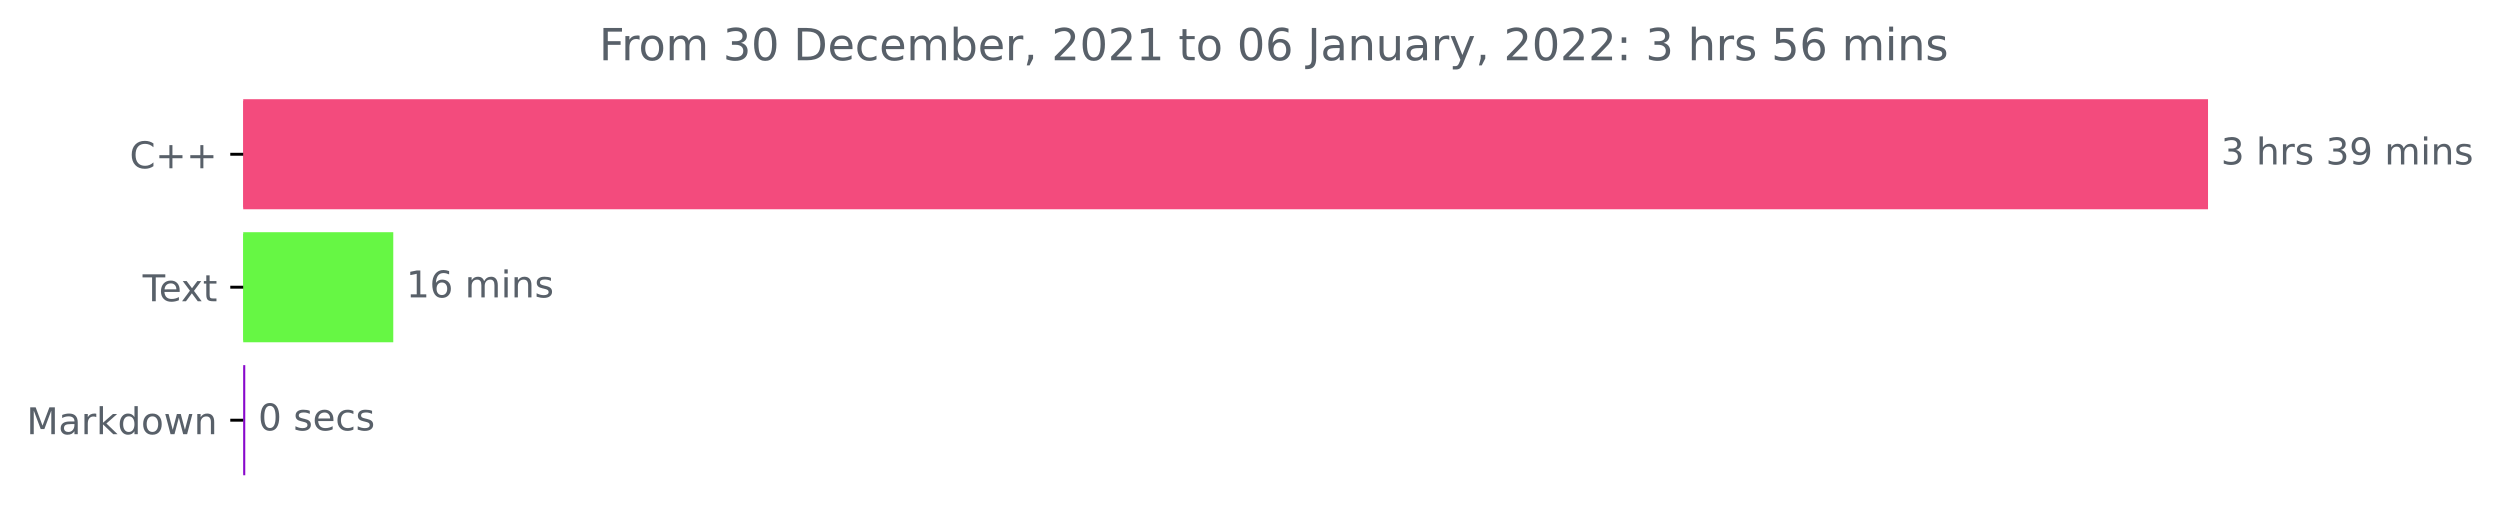
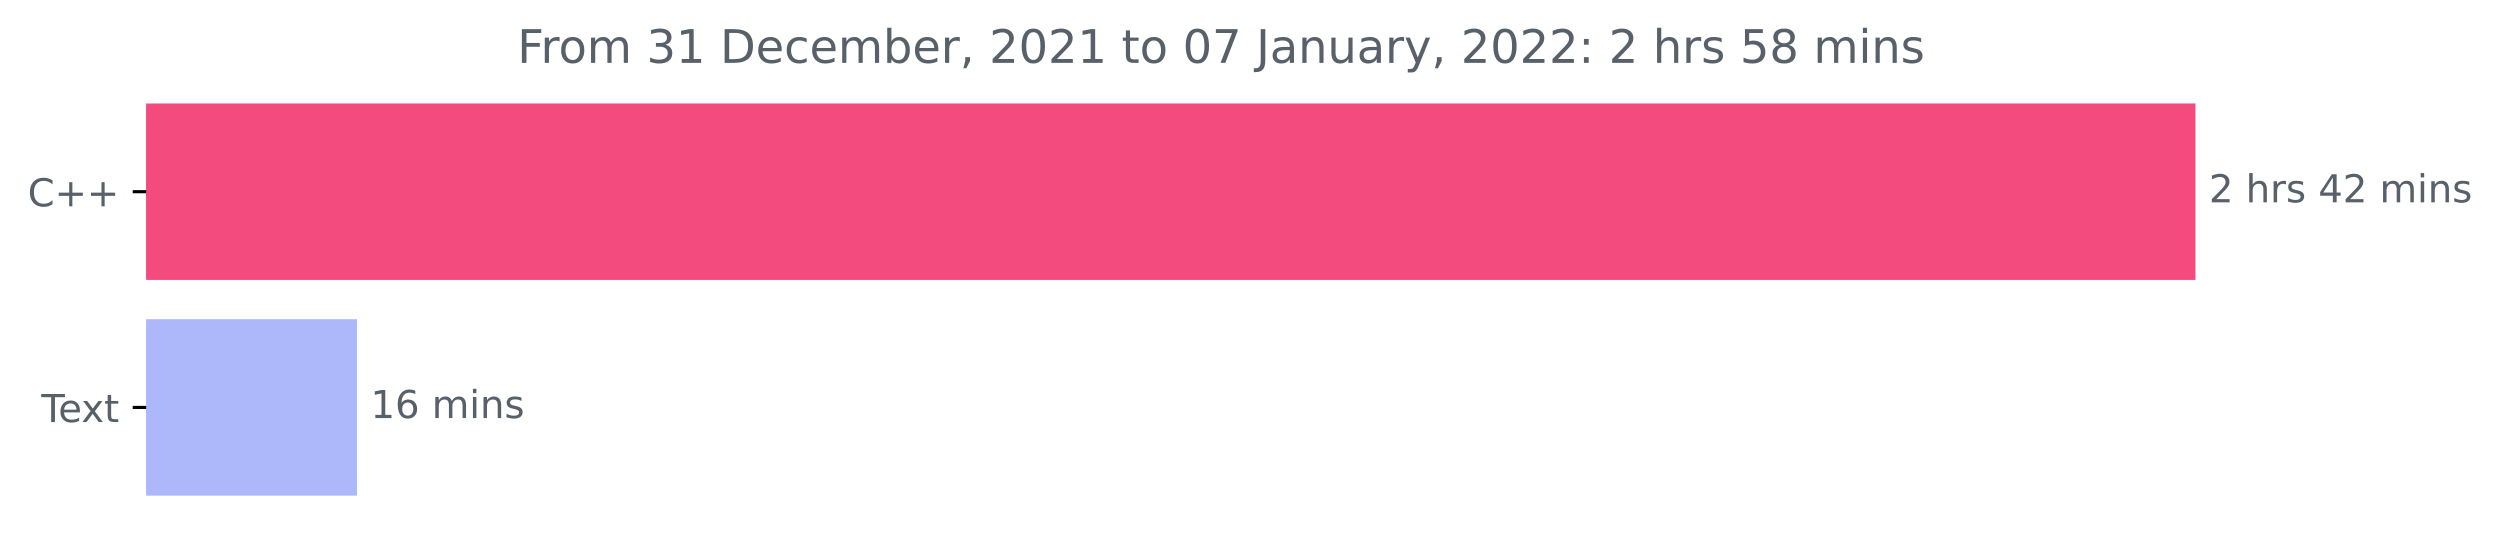
- <svg xmlns="http://www.w3.org/2000/svg" xmlns:xlink="http://www.w3.org/1999/xlink" height="140.398pt" version="1.1" viewBox="0 0 676.815 140.398" width="676.815pt">
+ <svg xmlns="http://www.w3.org/2000/svg" xmlns:xlink="http://www.w3.org/1999/xlink" height="140.398pt" version="1.1" viewBox="0 0 648.916 140.398" width="648.916pt">
  <defs>
    <style type="text/css">*{stroke-linecap:butt;stroke-linejoin:round;}</style>
  </defs>
  <g id="figure_1">
    <g id="patch_1">
-       <path d="M 0 140.398  L 676.815 140.398  L 676.815 0  L 0 0  z " style="fill:none;" />
+       <path d="M 0 140.398  L 648.916 140.398  L 648.916 0  L 0 0  z " style="fill:none;" />
    </g>
    <g id="axes_1">
      <g id="patch_2">
-         <path clip-path="url(#p849a2f97ba)" d="M 65.841 27.358  L 597.269 27.358  L 597.269 56.158  L 65.841 56.158  z " style="fill:#f34b7d;stroke:#f34b7d;stroke-linejoin:miter;" />
+         <path clip-path="url(#p7130c96001)" d="M 37.942 27.358  L 569.371 27.358  L 569.371 72.158  L 37.942 72.158  z " style="fill:#f34b7d;stroke:#f34b7d;stroke-linejoin:miter;" />
      </g>
      <g id="patch_3">
-         <path clip-path="url(#p849a2f97ba)" d="M 65.841 63.358  L 105.968 63.358  L 105.968 92.158  L 65.841 92.158  z " style="fill:#66f744;stroke:#66f744;stroke-linejoin:miter;" />
-       </g>
-       <g id="patch_4">
-         <path clip-path="url(#p849a2f97ba)" d="M 65.841 99.358  L 65.898 99.358  L 65.898 128.158  L 65.841 128.158  z " style="fill:#8808cb;stroke:#8808cb;stroke-linejoin:miter;" />
+         <path clip-path="url(#p7130c96001)" d="M 37.942 83.358  L 92.174 83.358  L 92.174 128.158  L 37.942 128.158  z " style="fill:#adb8fb;stroke:#adb8fb;stroke-linejoin:miter;" />
      </g>
      <g id="matplotlib.axis_1" />
      <g id="matplotlib.axis_2">
        <g id="ytick_1">
          <g id="line2d_1">
            <defs>
-               <path d="M 0 0  L -3.5 0  " id="m0334b3880f" style="stroke:#000000;stroke-width:0.8;" />
+               <path d="M 0 0  L -3.5 0  " id="mca9fd899cd" style="stroke:#000000;stroke-width:0.8;" />
            </defs>
            <g>
-               <use style="stroke:#000000;stroke-width:0.8;" x="65.841" xlink:href="#m0334b3880f" y="41.758" />
+               <use style="stroke:#000000;stroke-width:0.8;" x="37.942" xlink:href="#mca9fd899cd" y="49.758" />
            </g>
          </g>
          <g id="text_1">
-             <g style="fill:#586069;" transform="translate(35.09844 45.55734)scale(0.1 -0.1)">
+             <g style="fill:#586069;" transform="translate(7.2 53.55734)scale(0.1 -0.1)">
              <defs>
                <path d="M 4122 4306  L 4122 3641  Q 3803 3938 3442 4084  Q 3081 4231 2675 4231  Q 1875 4231 1450 3742  Q 1025 3253 1025 2328  Q 1025 1406 1450 917  Q 1875 428 2675 428  Q 3081 428 3442 575  Q 3803 722 4122 1019  L 4122 359  Q 3791 134 3420 21  Q 3050 -91 2638 -91  Q 1578 -91 968 557  Q 359 1206 359 2328  Q 359 3453 968 4101  Q 1578 4750 2638 4750  Q 3056 4750 3426 4639  Q 3797 4528 4122 4306  z " id="DejaVuSans-43" transform="scale(0.015625)" />
                <path d="M 2944 4013  L 2944 2272  L 4684 2272  L 4684 1741  L 2944 1741  L 2944 0  L 2419 0  L 2419 1741  L 678 1741  L 678 2272  L 2419 2272  L 2419 4013  L 2944 4013  z " id="DejaVuSans-2b" transform="scale(0.015625)" />
              </defs>
              <use xlink:href="#DejaVuSans-43" />
              <use x="69.824" xlink:href="#DejaVuSans-2b" />
              <use x="153.613" xlink:href="#DejaVuSans-2b" />
            </g>
          </g>
        </g>
        <g id="ytick_2">
          <g id="line2d_2">
            <g>
-               <use style="stroke:#000000;stroke-width:0.8;" x="65.841" xlink:href="#m0334b3880f" y="77.758" />
+               <use style="stroke:#000000;stroke-width:0.8;" x="37.942" xlink:href="#mca9fd899cd" y="105.758" />
            </g>
          </g>
          <g id="text_2">
-             <g style="fill:#586069;" transform="translate(38.61563 81.55734)scale(0.1 -0.1)">
+             <g style="fill:#586069;" transform="translate(10.71719 109.5573)scale(0.1 -0.1)">
              <defs>
                <path d="M -19 4666  L 3928 4666  L 3928 4134  L 2272 4134  L 2272 0  L 1638 0  L 1638 4134  L -19 4134  L -19 4666  z " id="DejaVuSans-54" transform="scale(0.015625)" />
                <path d="M 3597 1894  L 3597 1613  L 953 1613  Q 991 1019 1311 708  Q 1631 397 2203 397  Q 2534 397 2845 478  Q 3156 559 3463 722  L 3463 178  Q 3153 47 2828 -22  Q 2503 -91 2169 -91  Q 1331 -91 842 396  Q 353 884 353 1716  Q 353 2575 817 3079  Q 1281 3584 2069 3584  Q 2775 3584 3186 3129  Q 3597 2675 3597 1894  z M 3022 2063  Q 3016 2534 2758 2815  Q 2500 3097 2075 3097  Q 1594 3097 1305 2825  Q 1016 2553 972 2059  L 3022 2063  z " id="DejaVuSans-65" transform="scale(0.015625)" />
                <path d="M 3513 3500  L 2247 1797  L 3578 0  L 2900 0  L 1881 1375  L 863 0  L 184 0  L 1544 1831  L 300 3500  L 978 3500  L 1906 2253  L 2834 3500  L 3513 3500  z " id="DejaVuSans-78" transform="scale(0.015625)" />
                <path d="M 1172 4494  L 1172 3500  L 2356 3500  L 2356 3053  L 1172 3053  L 1172 1153  Q 1172 725 1289 603  Q 1406 481 1766 481  L 2356 481  L 2356 0  L 1766 0  Q 1100 0 847 248  Q 594 497 594 1153  L 594 3053  L 172 3053  L 172 3500  L 594 3500  L 594 4494  L 1172 4494  z " id="DejaVuSans-74" transform="scale(0.015625)" />
              </defs>
              <use xlink:href="#DejaVuSans-54" />
              <use x="44.084" xlink:href="#DejaVuSans-65" />
              <use x="103.857" xlink:href="#DejaVuSans-78" />
              <use x="163.037" xlink:href="#DejaVuSans-74" />
            </g>
          </g>
        </g>
-         <g id="ytick_3">
-           <g id="line2d_3">
-             <g>
-               <use style="stroke:#000000;stroke-width:0.8;" x="65.841" xlink:href="#m0334b3880f" y="113.758" />
-             </g>
-           </g>
-           <g id="text_3">
-             <g style="fill:#586069;" transform="translate(7.2 117.5573)scale(0.1 -0.1)">
-               <defs>
-                 <path d="M 628 4666  L 1569 4666  L 2759 1491  L 3956 4666  L 4897 4666  L 4897 0  L 4281 0  L 4281 4097  L 3078 897  L 2444 897  L 1241 4097  L 1241 0  L 628 0  L 628 4666  z " id="DejaVuSans-4d" transform="scale(0.015625)" />
-                 <path d="M 2194 1759  Q 1497 1759 1228 1600  Q 959 1441 959 1056  Q 959 750 1161 570  Q 1363 391 1709 391  Q 2188 391 2477 730  Q 2766 1069 2766 1631  L 2766 1759  L 2194 1759  z M 3341 1997  L 3341 0  L 2766 0  L 2766 531  Q 2569 213 2275 61  Q 1981 -91 1556 -91  Q 1019 -91 701 211  Q 384 513 384 1019  Q 384 1609 779 1909  Q 1175 2209 1959 2209  L 2766 2209  L 2766 2266  Q 2766 2663 2505 2880  Q 2244 3097 1772 3097  Q 1472 3097 1187 3025  Q 903 2953 641 2809  L 641 3341  Q 956 3463 1253 3523  Q 1550 3584 1831 3584  Q 2591 3584 2966 3190  Q 3341 2797 3341 1997  z " id="DejaVuSans-61" transform="scale(0.015625)" />
-                 <path d="M 2631 2963  Q 2534 3019 2420 3045  Q 2306 3072 2169 3072  Q 1681 3072 1420 2755  Q 1159 2438 1159 1844  L 1159 0  L 581 0  L 581 3500  L 1159 3500  L 1159 2956  Q 1341 3275 1631 3429  Q 1922 3584 2338 3584  Q 2397 3584 2469 3576  Q 2541 3569 2628 3553  L 2631 2963  z " id="DejaVuSans-72" transform="scale(0.015625)" />
-                 <path d="M 581 4863  L 1159 4863  L 1159 1991  L 2875 3500  L 3609 3500  L 1753 1863  L 3688 0  L 2938 0  L 1159 1709  L 1159 0  L 581 0  L 581 4863  z " id="DejaVuSans-6b" transform="scale(0.015625)" />
-                 <path d="M 2906 2969  L 2906 4863  L 3481 4863  L 3481 0  L 2906 0  L 2906 525  Q 2725 213 2448 61  Q 2172 -91 1784 -91  Q 1150 -91 751 415  Q 353 922 353 1747  Q 353 2572 751 3078  Q 1150 3584 1784 3584  Q 2172 3584 2448 3432  Q 2725 3281 2906 2969  z M 947 1747  Q 947 1113 1208 752  Q 1469 391 1925 391  Q 2381 391 2643 752  Q 2906 1113 2906 1747  Q 2906 2381 2643 2742  Q 2381 3103 1925 3103  Q 1469 3103 1208 2742  Q 947 2381 947 1747  z " id="DejaVuSans-64" transform="scale(0.015625)" />
-                 <path d="M 1959 3097  Q 1497 3097 1228 2736  Q 959 2375 959 1747  Q 959 1119 1226 758  Q 1494 397 1959 397  Q 2419 397 2687 759  Q 2956 1122 2956 1747  Q 2956 2369 2687 2733  Q 2419 3097 1959 3097  z M 1959 3584  Q 2709 3584 3137 3096  Q 3566 2609 3566 1747  Q 3566 888 3137 398  Q 2709 -91 1959 -91  Q 1206 -91 779 398  Q 353 888 353 1747  Q 353 2609 779 3096  Q 1206 3584 1959 3584  z " id="DejaVuSans-6f" transform="scale(0.015625)" />
-                 <path d="M 269 3500  L 844 3500  L 1563 769  L 2278 3500  L 2956 3500  L 3675 769  L 4391 3500  L 4966 3500  L 4050 0  L 3372 0  L 2619 2869  L 1863 0  L 1184 0  L 269 3500  z " id="DejaVuSans-77" transform="scale(0.015625)" />
-                 <path d="M 3513 2113  L 3513 0  L 2938 0  L 2938 2094  Q 2938 2591 2744 2837  Q 2550 3084 2163 3084  Q 1697 3084 1428 2787  Q 1159 2491 1159 1978  L 1159 0  L 581 0  L 581 3500  L 1159 3500  L 1159 2956  Q 1366 3272 1645 3428  Q 1925 3584 2291 3584  Q 2894 3584 3203 3211  Q 3513 2838 3513 2113  z " id="DejaVuSans-6e" transform="scale(0.015625)" />
-               </defs>
-               <use xlink:href="#DejaVuSans-4d" />
-               <use x="86.279" xlink:href="#DejaVuSans-61" />
-               <use x="147.559" xlink:href="#DejaVuSans-72" />
-               <use x="188.672" xlink:href="#DejaVuSans-6b" />
-               <use x="246.582" xlink:href="#DejaVuSans-64" />
-               <use x="310.059" xlink:href="#DejaVuSans-6f" />
-               <use x="371.24" xlink:href="#DejaVuSans-77" />
-               <use x="453.027" xlink:href="#DejaVuSans-6e" />
-             </g>
-           </g>
-         </g>
      </g>
-       <g id="text_4">
-         <g style="fill:#586069;" transform="translate(601.2692 44.5175)scale(0.1 -0.1)">
+       <g id="text_3">
+         <g style="fill:#586069;" transform="translate(573.3708 52.5175)scale(0.1 -0.1)">
          <defs>
-             <path d="M 2597 2516  Q 3050 2419 3304 2112  Q 3559 1806 3559 1356  Q 3559 666 3084 287  Q 2609 -91 1734 -91  Q 1441 -91 1130 -33  Q 819 25 488 141  L 488 750  Q 750 597 1062 519  Q 1375 441 1716 441  Q 2309 441 2620 675  Q 2931 909 2931 1356  Q 2931 1769 2642 2001  Q 2353 2234 1838 2234  L 1294 2234  L 1294 2753  L 1863 2753  Q 2328 2753 2575 2939  Q 2822 3125 2822 3475  Q 2822 3834 2567 4026  Q 2313 4219 1838 4219  Q 1578 4219 1281 4162  Q 984 4106 628 3988  L 628 4550  Q 988 4650 1302 4700  Q 1616 4750 1894 4750  Q 2613 4750 3031 4423  Q 3450 4097 3450 3541  Q 3450 3153 3228 2886  Q 3006 2619 2597 2516  z " id="DejaVuSans-33" transform="scale(0.015625)" />
+             <path d="M 1228 531  L 3431 531  L 3431 0  L 469 0  L 469 531  Q 828 903 1448 1529  Q 2069 2156 2228 2338  Q 2531 2678 2651 2914  Q 2772 3150 2772 3378  Q 2772 3750 2511 3984  Q 2250 4219 1831 4219  Q 1534 4219 1204 4116  Q 875 4013 500 3803  L 500 4441  Q 881 4594 1212 4672  Q 1544 4750 1819 4750  Q 2544 4750 2975 4387  Q 3406 4025 3406 3419  Q 3406 3131 3298 2873  Q 3191 2616 2906 2266  Q 2828 2175 2409 1742  Q 1991 1309 1228 531  z " id="DejaVuSans-32" transform="scale(0.015625)" />
            <path id="DejaVuSans-20" transform="scale(0.015625)" />
            <path d="M 3513 2113  L 3513 0  L 2938 0  L 2938 2094  Q 2938 2591 2744 2837  Q 2550 3084 2163 3084  Q 1697 3084 1428 2787  Q 1159 2491 1159 1978  L 1159 0  L 581 0  L 581 4863  L 1159 4863  L 1159 2956  Q 1366 3272 1645 3428  Q 1925 3584 2291 3584  Q 2894 3584 3203 3211  Q 3513 2838 3513 2113  z " id="DejaVuSans-68" transform="scale(0.015625)" />
+             <path d="M 2631 2963  Q 2534 3019 2420 3045  Q 2306 3072 2169 3072  Q 1681 3072 1420 2755  Q 1159 2438 1159 1844  L 1159 0  L 581 0  L 581 3500  L 1159 3500  L 1159 2956  Q 1341 3275 1631 3429  Q 1922 3584 2338 3584  Q 2397 3584 2469 3576  Q 2541 3569 2628 3553  L 2631 2963  z " id="DejaVuSans-72" transform="scale(0.015625)" />
            <path d="M 2834 3397  L 2834 2853  Q 2591 2978 2328 3040  Q 2066 3103 1784 3103  Q 1356 3103 1142 2972  Q 928 2841 928 2578  Q 928 2378 1081 2264  Q 1234 2150 1697 2047  L 1894 2003  Q 2506 1872 2764 1633  Q 3022 1394 3022 966  Q 3022 478 2636 193  Q 2250 -91 1575 -91  Q 1294 -91 989 -36  Q 684 19 347 128  L 347 722  Q 666 556 975 473  Q 1284 391 1588 391  Q 1994 391 2212 530  Q 2431 669 2431 922  Q 2431 1156 2273 1281  Q 2116 1406 1581 1522  L 1381 1569  Q 847 1681 609 1914  Q 372 2147 372 2553  Q 372 3047 722 3315  Q 1072 3584 1716 3584  Q 2034 3584 2315 3537  Q 2597 3491 2834 3397  z " id="DejaVuSans-73" transform="scale(0.015625)" />
-             <path d="M 703 97  L 703 672  Q 941 559 1184 500  Q 1428 441 1663 441  Q 2288 441 2617 861  Q 2947 1281 2994 2138  Q 2813 1869 2534 1725  Q 2256 1581 1919 1581  Q 1219 1581 811 2004  Q 403 2428 403 3163  Q 403 3881 828 4315  Q 1253 4750 1959 4750  Q 2769 4750 3195 4129  Q 3622 3509 3622 2328  Q 3622 1225 3098 567  Q 2575 -91 1691 -91  Q 1453 -91 1209 -44  Q 966 3 703 97  z M 1959 2075  Q 2384 2075 2632 2365  Q 2881 2656 2881 3163  Q 2881 3666 2632 3958  Q 2384 4250 1959 4250  Q 1534 4250 1286 3958  Q 1038 3666 1038 3163  Q 1038 2656 1286 2365  Q 1534 2075 1959 2075  z " id="DejaVuSans-39" transform="scale(0.015625)" />
+             <path d="M 2419 4116  L 825 1625  L 2419 1625  L 2419 4116  z M 2253 4666  L 3047 4666  L 3047 1625  L 3713 1625  L 3713 1100  L 3047 1100  L 3047 0  L 2419 0  L 2419 1100  L 313 1100  L 313 1709  L 2253 4666  z " id="DejaVuSans-34" transform="scale(0.015625)" />
            <path d="M 3328 2828  Q 3544 3216 3844 3400  Q 4144 3584 4550 3584  Q 5097 3584 5394 3201  Q 5691 2819 5691 2113  L 5691 0  L 5113 0  L 5113 2094  Q 5113 2597 4934 2840  Q 4756 3084 4391 3084  Q 3944 3084 3684 2787  Q 3425 2491 3425 1978  L 3425 0  L 2847 0  L 2847 2094  Q 2847 2600 2669 2842  Q 2491 3084 2119 3084  Q 1678 3084 1418 2786  Q 1159 2488 1159 1978  L 1159 0  L 581 0  L 581 3500  L 1159 3500  L 1159 2956  Q 1356 3278 1631 3431  Q 1906 3584 2284 3584  Q 2666 3584 2933 3390  Q 3200 3197 3328 2828  z " id="DejaVuSans-6d" transform="scale(0.015625)" />
            <path d="M 603 3500  L 1178 3500  L 1178 0  L 603 0  L 603 3500  z M 603 4863  L 1178 4863  L 1178 4134  L 603 4134  L 603 4863  z " id="DejaVuSans-69" transform="scale(0.015625)" />
+             <path d="M 3513 2113  L 3513 0  L 2938 0  L 2938 2094  Q 2938 2591 2744 2837  Q 2550 3084 2163 3084  Q 1697 3084 1428 2787  Q 1159 2491 1159 1978  L 1159 0  L 581 0  L 581 3500  L 1159 3500  L 1159 2956  Q 1366 3272 1645 3428  Q 1925 3584 2291 3584  Q 2894 3584 3203 3211  Q 3513 2838 3513 2113  z " id="DejaVuSans-6e" transform="scale(0.015625)" />
          </defs>
-           <use xlink:href="#DejaVuSans-33" />
+           <use xlink:href="#DejaVuSans-32" />
          <use x="63.623" xlink:href="#DejaVuSans-20" />
          <use x="95.41" xlink:href="#DejaVuSans-68" />
          <use x="158.789" xlink:href="#DejaVuSans-72" />
          <use x="199.902" xlink:href="#DejaVuSans-73" />
          <use x="252.002" xlink:href="#DejaVuSans-20" />
-           <use x="283.789" xlink:href="#DejaVuSans-33" />
-           <use x="347.412" xlink:href="#DejaVuSans-39" />
+           <use x="283.789" xlink:href="#DejaVuSans-34" />
+           <use x="347.412" xlink:href="#DejaVuSans-32" />
          <use x="411.035" xlink:href="#DejaVuSans-20" />
          <use x="442.822" xlink:href="#DejaVuSans-6d" />
          <use x="540.234" xlink:href="#DejaVuSans-69" />
          <use x="568.018" xlink:href="#DejaVuSans-6e" />
          <use x="631.396" xlink:href="#DejaVuSans-73" />
        </g>
      </g>
-       <g id="text_5">
-         <g style="fill:#586069;" transform="translate(109.9679 80.5175)scale(0.1 -0.1)">
+       <g id="text_4">
+         <g style="fill:#586069;" transform="translate(96.17437 108.5175)scale(0.1 -0.1)">
          <defs>
            <path d="M 794 531  L 1825 531  L 1825 4091  L 703 3866  L 703 4441  L 1819 4666  L 2450 4666  L 2450 531  L 3481 531  L 3481 0  L 794 0  L 794 531  z " id="DejaVuSans-31" transform="scale(0.015625)" />
            <path d="M 2113 2584  Q 1688 2584 1439 2293  Q 1191 2003 1191 1497  Q 1191 994 1439 701  Q 1688 409 2113 409  Q 2538 409 2786 701  Q 3034 994 3034 1497  Q 3034 2003 2786 2293  Q 2538 2584 2113 2584  z M 3366 4563  L 3366 3988  Q 3128 4100 2886 4159  Q 2644 4219 2406 4219  Q 1781 4219 1451 3797  Q 1122 3375 1075 2522  Q 1259 2794 1537 2939  Q 1816 3084 2150 3084  Q 2853 3084 3261 2657  Q 3669 2231 3669 1497  Q 3669 778 3244 343  Q 2819 -91 2113 -91  Q 1303 -91 875 529  Q 447 1150 447 2328  Q 447 3434 972 4092  Q 1497 4750 2381 4750  Q 2619 4750 2861 4703  Q 3103 4656 3366 4563  z " id="DejaVuSans-36" transform="scale(0.015625)" />
          </defs>
          <use xlink:href="#DejaVuSans-31" />
          <use x="63.623" xlink:href="#DejaVuSans-36" />
          <use x="127.246" xlink:href="#DejaVuSans-20" />
          <use x="159.033" xlink:href="#DejaVuSans-6d" />
          <use x="256.445" xlink:href="#DejaVuSans-69" />
          <use x="284.229" xlink:href="#DejaVuSans-6e" />
          <use x="347.607" xlink:href="#DejaVuSans-73" />
        </g>
      </g>
-       <g id="text_6">
-         <g style="fill:#586069;" transform="translate(69.89779 116.5175)scale(0.1 -0.1)">
-           <defs>
-             <path d="M 2034 4250  Q 1547 4250 1301 3770  Q 1056 3291 1056 2328  Q 1056 1369 1301 889  Q 1547 409 2034 409  Q 2525 409 2770 889  Q 3016 1369 3016 2328  Q 3016 3291 2770 3770  Q 2525 4250 2034 4250  z M 2034 4750  Q 2819 4750 3233 4129  Q 3647 3509 3647 2328  Q 3647 1150 3233 529  Q 2819 -91 2034 -91  Q 1250 -91 836 529  Q 422 1150 422 2328  Q 422 3509 836 4129  Q 1250 4750 2034 4750  z " id="DejaVuSans-30" transform="scale(0.015625)" />
-             <path d="M 3122 3366  L 3122 2828  Q 2878 2963 2633 3030  Q 2388 3097 2138 3097  Q 1578 3097 1268 2742  Q 959 2388 959 1747  Q 959 1106 1268 751  Q 1578 397 2138 397  Q 2388 397 2633 464  Q 2878 531 3122 666  L 3122 134  Q 2881 22 2623 -34  Q 2366 -91 2075 -91  Q 1284 -91 818 406  Q 353 903 353 1747  Q 353 2603 823 3093  Q 1294 3584 2113 3584  Q 2378 3584 2631 3529  Q 2884 3475 3122 3366  z " id="DejaVuSans-63" transform="scale(0.015625)" />
-           </defs>
-           <use xlink:href="#DejaVuSans-30" />
-           <use x="63.623" xlink:href="#DejaVuSans-20" />
-           <use x="95.41" xlink:href="#DejaVuSans-73" />
-           <use x="147.51" xlink:href="#DejaVuSans-65" />
-           <use x="209.033" xlink:href="#DejaVuSans-63" />
-           <use x="264.014" xlink:href="#DejaVuSans-73" />
-         </g>
-       </g>
-       <g id="text_7">
-         <g style="fill:#586069;" transform="translate(162.1856 16.31812)scale(0.12 -0.12)">
+       <g id="text_5">
+         <g style="fill:#586069;" transform="translate(134.2872 16.31812)scale(0.12 -0.12)">
          <defs>
            <path d="M 628 4666  L 3309 4666  L 3309 4134  L 1259 4134  L 1259 2759  L 3109 2759  L 3109 2228  L 1259 2228  L 1259 0  L 628 0  L 628 4666  z " id="DejaVuSans-46" transform="scale(0.015625)" />
+             <path d="M 1959 3097  Q 1497 3097 1228 2736  Q 959 2375 959 1747  Q 959 1119 1226 758  Q 1494 397 1959 397  Q 2419 397 2687 759  Q 2956 1122 2956 1747  Q 2956 2369 2687 2733  Q 2419 3097 1959 3097  z M 1959 3584  Q 2709 3584 3137 3096  Q 3566 2609 3566 1747  Q 3566 888 3137 398  Q 2709 -91 1959 -91  Q 1206 -91 779 398  Q 353 888 353 1747  Q 353 2609 779 3096  Q 1206 3584 1959 3584  z " id="DejaVuSans-6f" transform="scale(0.015625)" />
+             <path d="M 2597 2516  Q 3050 2419 3304 2112  Q 3559 1806 3559 1356  Q 3559 666 3084 287  Q 2609 -91 1734 -91  Q 1441 -91 1130 -33  Q 819 25 488 141  L 488 750  Q 750 597 1062 519  Q 1375 441 1716 441  Q 2309 441 2620 675  Q 2931 909 2931 1356  Q 2931 1769 2642 2001  Q 2353 2234 1838 2234  L 1294 2234  L 1294 2753  L 1863 2753  Q 2328 2753 2575 2939  Q 2822 3125 2822 3475  Q 2822 3834 2567 4026  Q 2313 4219 1838 4219  Q 1578 4219 1281 4162  Q 984 4106 628 3988  L 628 4550  Q 988 4650 1302 4700  Q 1616 4750 1894 4750  Q 2613 4750 3031 4423  Q 3450 4097 3450 3541  Q 3450 3153 3228 2886  Q 3006 2619 2597 2516  z " id="DejaVuSans-33" transform="scale(0.015625)" />
            <path d="M 1259 4147  L 1259 519  L 2022 519  Q 2988 519 3436 956  Q 3884 1394 3884 2338  Q 3884 3275 3436 3711  Q 2988 4147 2022 4147  L 1259 4147  z M 628 4666  L 1925 4666  Q 3281 4666 3915 4102  Q 4550 3538 4550 2338  Q 4550 1131 3912 565  Q 3275 0 1925 0  L 628 0  L 628 4666  z " id="DejaVuSans-44" transform="scale(0.015625)" />
+             <path d="M 3122 3366  L 3122 2828  Q 2878 2963 2633 3030  Q 2388 3097 2138 3097  Q 1578 3097 1268 2742  Q 959 2388 959 1747  Q 959 1106 1268 751  Q 1578 397 2138 397  Q 2388 397 2633 464  Q 2878 531 3122 666  L 3122 134  Q 2881 22 2623 -34  Q 2366 -91 2075 -91  Q 1284 -91 818 406  Q 353 903 353 1747  Q 353 2603 823 3093  Q 1294 3584 2113 3584  Q 2378 3584 2631 3529  Q 2884 3475 3122 3366  z " id="DejaVuSans-63" transform="scale(0.015625)" />
            <path d="M 3116 1747  Q 3116 2381 2855 2742  Q 2594 3103 2138 3103  Q 1681 3103 1420 2742  Q 1159 2381 1159 1747  Q 1159 1113 1420 752  Q 1681 391 2138 391  Q 2594 391 2855 752  Q 3116 1113 3116 1747  z M 1159 2969  Q 1341 3281 1617 3432  Q 1894 3584 2278 3584  Q 2916 3584 3314 3078  Q 3713 2572 3713 1747  Q 3713 922 3314 415  Q 2916 -91 2278 -91  Q 1894 -91 1617 61  Q 1341 213 1159 525  L 1159 0  L 581 0  L 581 4863  L 1159 4863  L 1159 2969  z " id="DejaVuSans-62" transform="scale(0.015625)" />
            <path d="M 750 794  L 1409 794  L 1409 256  L 897 -744  L 494 -744  L 750 256  L 750 794  z " id="DejaVuSans-2c" transform="scale(0.015625)" />
-             <path d="M 1228 531  L 3431 531  L 3431 0  L 469 0  L 469 531  Q 828 903 1448 1529  Q 2069 2156 2228 2338  Q 2531 2678 2651 2914  Q 2772 3150 2772 3378  Q 2772 3750 2511 3984  Q 2250 4219 1831 4219  Q 1534 4219 1204 4116  Q 875 4013 500 3803  L 500 4441  Q 881 4594 1212 4672  Q 1544 4750 1819 4750  Q 2544 4750 2975 4387  Q 3406 4025 3406 3419  Q 3406 3131 3298 2873  Q 3191 2616 2906 2266  Q 2828 2175 2409 1742  Q 1991 1309 1228 531  z " id="DejaVuSans-32" transform="scale(0.015625)" />
+             <path d="M 2034 4250  Q 1547 4250 1301 3770  Q 1056 3291 1056 2328  Q 1056 1369 1301 889  Q 1547 409 2034 409  Q 2525 409 2770 889  Q 3016 1369 3016 2328  Q 3016 3291 2770 3770  Q 2525 4250 2034 4250  z M 2034 4750  Q 2819 4750 3233 4129  Q 3647 3509 3647 2328  Q 3647 1150 3233 529  Q 2819 -91 2034 -91  Q 1250 -91 836 529  Q 422 1150 422 2328  Q 422 3509 836 4129  Q 1250 4750 2034 4750  z " id="DejaVuSans-30" transform="scale(0.015625)" />
+             <path d="M 525 4666  L 3525 4666  L 3525 4397  L 1831 0  L 1172 0  L 2766 4134  L 525 4134  L 525 4666  z " id="DejaVuSans-37" transform="scale(0.015625)" />
            <path d="M 628 4666  L 1259 4666  L 1259 325  Q 1259 -519 939 -900  Q 619 -1281 -91 -1281  L -331 -1281  L -331 -750  L -134 -750  Q 284 -750 456 -515  Q 628 -281 628 325  L 628 4666  z " id="DejaVuSans-4a" transform="scale(0.015625)" />
+             <path d="M 2194 1759  Q 1497 1759 1228 1600  Q 959 1441 959 1056  Q 959 750 1161 570  Q 1363 391 1709 391  Q 2188 391 2477 730  Q 2766 1069 2766 1631  L 2766 1759  L 2194 1759  z M 3341 1997  L 3341 0  L 2766 0  L 2766 531  Q 2569 213 2275 61  Q 1981 -91 1556 -91  Q 1019 -91 701 211  Q 384 513 384 1019  Q 384 1609 779 1909  Q 1175 2209 1959 2209  L 2766 2209  L 2766 2266  Q 2766 2663 2505 2880  Q 2244 3097 1772 3097  Q 1472 3097 1187 3025  Q 903 2953 641 2809  L 641 3341  Q 956 3463 1253 3523  Q 1550 3584 1831 3584  Q 2591 3584 2966 3190  Q 3341 2797 3341 1997  z " id="DejaVuSans-61" transform="scale(0.015625)" />
            <path d="M 544 1381  L 544 3500  L 1119 3500  L 1119 1403  Q 1119 906 1312 657  Q 1506 409 1894 409  Q 2359 409 2629 706  Q 2900 1003 2900 1516  L 2900 3500  L 3475 3500  L 3475 0  L 2900 0  L 2900 538  Q 2691 219 2414 64  Q 2138 -91 1772 -91  Q 1169 -91 856 284  Q 544 659 544 1381  z M 1991 3584  L 1991 3584  z " id="DejaVuSans-75" transform="scale(0.015625)" />
            <path d="M 2059 -325  Q 1816 -950 1584 -1140  Q 1353 -1331 966 -1331  L 506 -1331  L 506 -850  L 844 -850  Q 1081 -850 1212 -737  Q 1344 -625 1503 -206  L 1606 56  L 191 3500  L 800 3500  L 1894 763  L 2988 3500  L 3597 3500  L 2059 -325  z " id="DejaVuSans-79" transform="scale(0.015625)" />
            <path d="M 750 794  L 1409 794  L 1409 0  L 750 0  L 750 794  z M 750 3309  L 1409 3309  L 1409 2516  L 750 2516  L 750 3309  z " id="DejaVuSans-3a" transform="scale(0.015625)" />
            <path d="M 691 4666  L 3169 4666  L 3169 4134  L 1269 4134  L 1269 2991  Q 1406 3038 1543 3061  Q 1681 3084 1819 3084  Q 2600 3084 3056 2656  Q 3513 2228 3513 1497  Q 3513 744 3044 326  Q 2575 -91 1722 -91  Q 1428 -91 1123 -41  Q 819 9 494 109  L 494 744  Q 775 591 1075 516  Q 1375 441 1709 441  Q 2250 441 2565 725  Q 2881 1009 2881 1497  Q 2881 1984 2565 2268  Q 2250 2553 1709 2553  Q 1456 2553 1204 2497  Q 953 2441 691 2322  L 691 4666  z " id="DejaVuSans-35" transform="scale(0.015625)" />
+             <path d="M 2034 2216  Q 1584 2216 1326 1975  Q 1069 1734 1069 1313  Q 1069 891 1326 650  Q 1584 409 2034 409  Q 2484 409 2743 651  Q 3003 894 3003 1313  Q 3003 1734 2745 1975  Q 2488 2216 2034 2216  z M 1403 2484  Q 997 2584 770 2862  Q 544 3141 544 3541  Q 544 4100 942 4425  Q 1341 4750 2034 4750  Q 2731 4750 3128 4425  Q 3525 4100 3525 3541  Q 3525 3141 3298 2862  Q 3072 2584 2669 2484  Q 3125 2378 3379 2068  Q 3634 1759 3634 1313  Q 3634 634 3220 271  Q 2806 -91 2034 -91  Q 1263 -91 848 271  Q 434 634 434 1313  Q 434 1759 690 2068  Q 947 2378 1403 2484  z M 1172 3481  Q 1172 3119 1398 2916  Q 1625 2713 2034 2713  Q 2441 2713 2670 2916  Q 2900 3119 2900 3481  Q 2900 3844 2670 4047  Q 2441 4250 2034 4250  Q 1625 4250 1398 4047  Q 1172 3844 1172 3481  z " id="DejaVuSans-38" transform="scale(0.015625)" />
          </defs>
          <use xlink:href="#DejaVuSans-46" />
          <use x="50.27" xlink:href="#DejaVuSans-72" />
          <use x="89.133" xlink:href="#DejaVuSans-6f" />
          <use x="150.314" xlink:href="#DejaVuSans-6d" />
          <use x="247.727" xlink:href="#DejaVuSans-20" />
          <use x="279.514" xlink:href="#DejaVuSans-33" />
-           <use x="343.137" xlink:href="#DejaVuSans-30" />
+           <use x="343.137" xlink:href="#DejaVuSans-31" />
          <use x="406.76" xlink:href="#DejaVuSans-20" />
          <use x="438.547" xlink:href="#DejaVuSans-44" />
          <use x="515.549" xlink:href="#DejaVuSans-65" />
          <use x="577.072" xlink:href="#DejaVuSans-63" />
          <use x="632.053" xlink:href="#DejaVuSans-65" />
          <use x="693.576" xlink:href="#DejaVuSans-6d" />
          <use x="790.988" xlink:href="#DejaVuSans-62" />
          <use x="854.465" xlink:href="#DejaVuSans-65" />
          <use x="915.988" xlink:href="#DejaVuSans-72" />
          <use x="957.102" xlink:href="#DejaVuSans-2c" />
          <use x="988.889" xlink:href="#DejaVuSans-20" />
          <use x="1020.676" xlink:href="#DejaVuSans-32" />
          <use x="1084.299" xlink:href="#DejaVuSans-30" />
          <use x="1147.922" xlink:href="#DejaVuSans-32" />
          <use x="1211.545" xlink:href="#DejaVuSans-31" />
          <use x="1275.168" xlink:href="#DejaVuSans-20" />
          <use x="1306.955" xlink:href="#DejaVuSans-74" />
          <use x="1346.164" xlink:href="#DejaVuSans-6f" />
          <use x="1407.346" xlink:href="#DejaVuSans-20" />
          <use x="1439.133" xlink:href="#DejaVuSans-30" />
-           <use x="1502.756" xlink:href="#DejaVuSans-36" />
+           <use x="1502.756" xlink:href="#DejaVuSans-37" />
          <use x="1566.379" xlink:href="#DejaVuSans-20" />
          <use x="1598.166" xlink:href="#DejaVuSans-4a" />
          <use x="1627.658" xlink:href="#DejaVuSans-61" />
          <use x="1688.938" xlink:href="#DejaVuSans-6e" />
          <use x="1752.316" xlink:href="#DejaVuSans-75" />
          <use x="1815.695" xlink:href="#DejaVuSans-61" />
          <use x="1876.975" xlink:href="#DejaVuSans-72" />
          <use x="1918.088" xlink:href="#DejaVuSans-79" />
          <use x="1977.268" xlink:href="#DejaVuSans-2c" />
          <use x="2009.055" xlink:href="#DejaVuSans-20" />
          <use x="2040.842" xlink:href="#DejaVuSans-32" />
          <use x="2104.465" xlink:href="#DejaVuSans-30" />
          <use x="2168.088" xlink:href="#DejaVuSans-32" />
          <use x="2231.711" xlink:href="#DejaVuSans-32" />
          <use x="2295.334" xlink:href="#DejaVuSans-3a" />
          <use x="2329.025" xlink:href="#DejaVuSans-20" />
-           <use x="2360.812" xlink:href="#DejaVuSans-33" />
+           <use x="2360.812" xlink:href="#DejaVuSans-32" />
          <use x="2424.436" xlink:href="#DejaVuSans-20" />
          <use x="2456.223" xlink:href="#DejaVuSans-68" />
          <use x="2519.602" xlink:href="#DejaVuSans-72" />
          <use x="2560.715" xlink:href="#DejaVuSans-73" />
          <use x="2612.814" xlink:href="#DejaVuSans-20" />
          <use x="2644.602" xlink:href="#DejaVuSans-35" />
-           <use x="2708.225" xlink:href="#DejaVuSans-36" />
+           <use x="2708.225" xlink:href="#DejaVuSans-38" />
          <use x="2771.848" xlink:href="#DejaVuSans-20" />
          <use x="2803.635" xlink:href="#DejaVuSans-6d" />
          <use x="2901.047" xlink:href="#DejaVuSans-69" />
          <use x="2928.83" xlink:href="#DejaVuSans-6e" />
          <use x="2992.209" xlink:href="#DejaVuSans-73" />
        </g>
      </g>
    </g>
  </g>
  <defs>
-     <clipPath id="p849a2f97ba">
-       <rect height="110.88" width="558" x="65.841" y="22.318" />
+     <clipPath id="p7130c96001">
+       <rect height="110.88" width="558" x="37.942" y="22.318" />
    </clipPath>
  </defs>
</svg>
